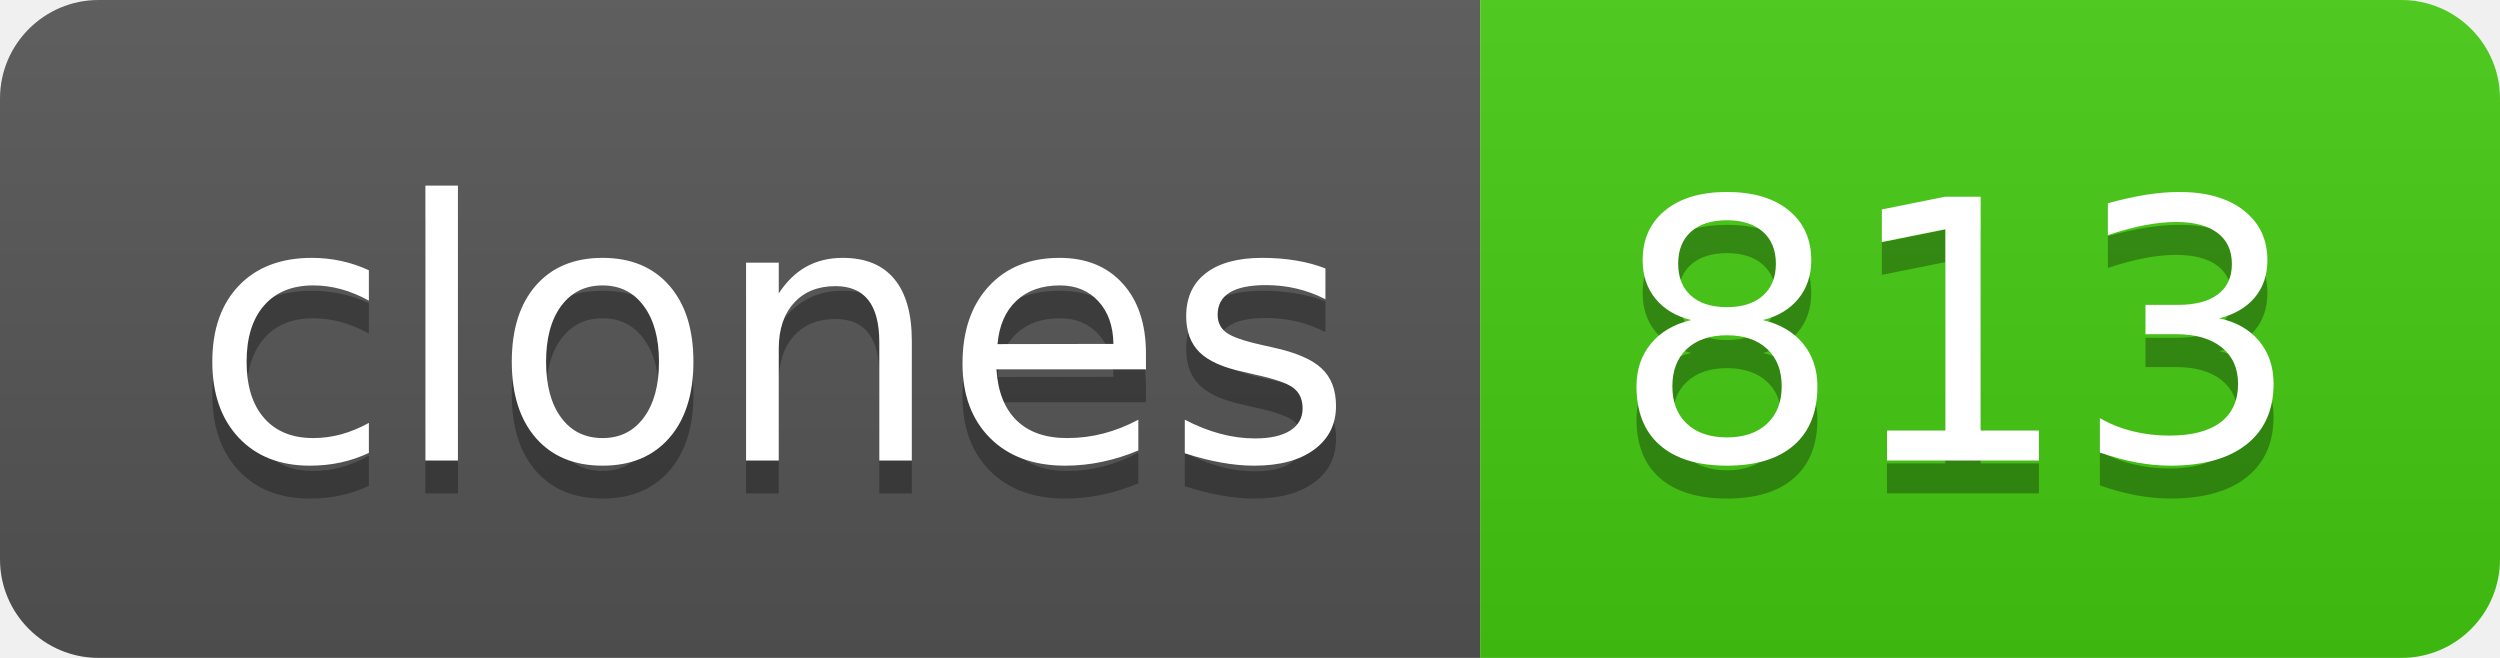
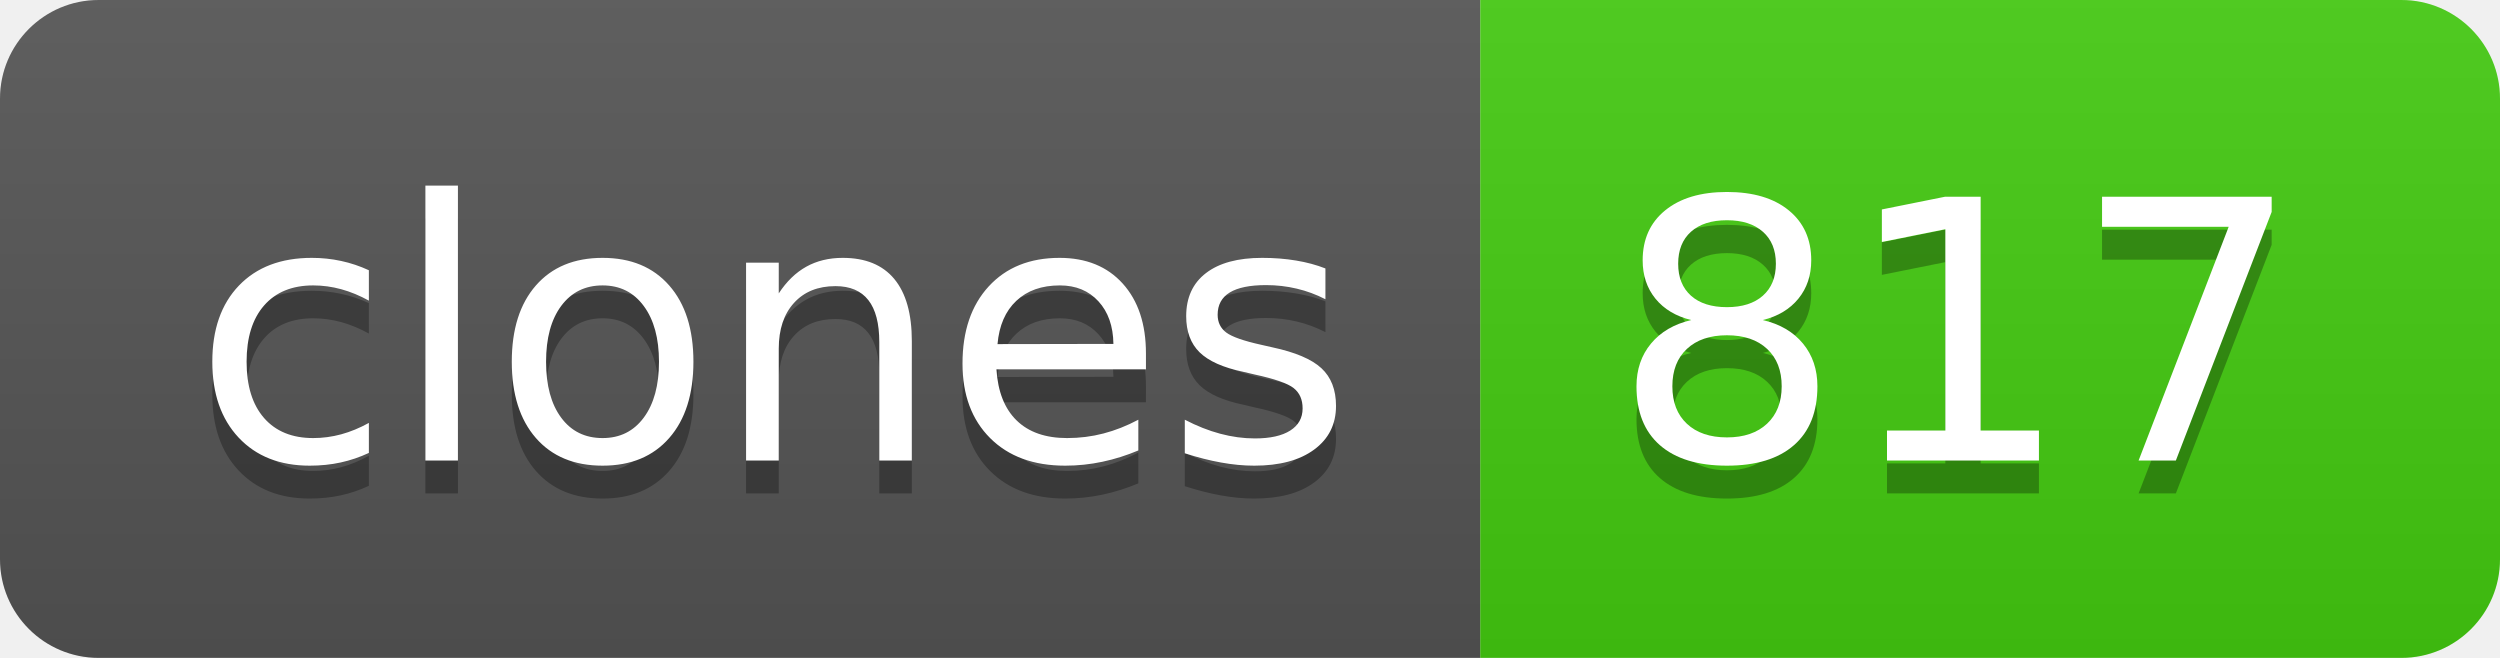
- <svg xmlns="http://www.w3.org/2000/svg" width="76" height="20" role="img" aria-label="clones: 813">
+ <svg xmlns="http://www.w3.org/2000/svg" width="76" height="20" role="img" aria-label="clones: 817">
  <linearGradient id="s" x2="0" y2="100%">
    <stop offset="0" stop-color="#bbb" stop-opacity=".1" />
    <stop offset="1" stop-opacity=".1" />
  </linearGradient>
  <clipPath id="r">
    <rect width="76" height="20" rx="3" fill="#fff" />
  </clipPath>
  <g clip-path="url(#r)">
    <rect width="45" height="20" fill="#555" />
    <rect x="45" width="31" height="20" fill="#4c1" />
    <rect width="76" height="20" fill="url(#s)" />
  </g>
  <g fill="#fff" text-anchor="middle" font-family="Verdana,Geneva,DejaVu Sans,sans-serif" text-rendering="geometricPrecision" font-size="110">
    <text aria-hidden="true" x="235" y="150" fill="#010101" fill-opacity=".3" transform="scale(.1)" textLength="350">clones</text>
    <text x="235" y="140" transform="scale(.1)" fill="#fff" textLength="350">clones</text>
-     <text aria-hidden="true" x="595" y="150" fill="#010101" fill-opacity=".3" transform="scale(.1)" textLength="210">813</text>
-     <text x="595" y="140" transform="scale(.1)" fill="#fff" textLength="210">813</text>
+     <text aria-hidden="true" x="595" y="150" fill="#010101" fill-opacity=".3" transform="scale(.1)" textLength="210">817</text>
+     <text x="595" y="140" transform="scale(.1)" fill="#fff" textLength="210">817</text>
  </g>
</svg>
